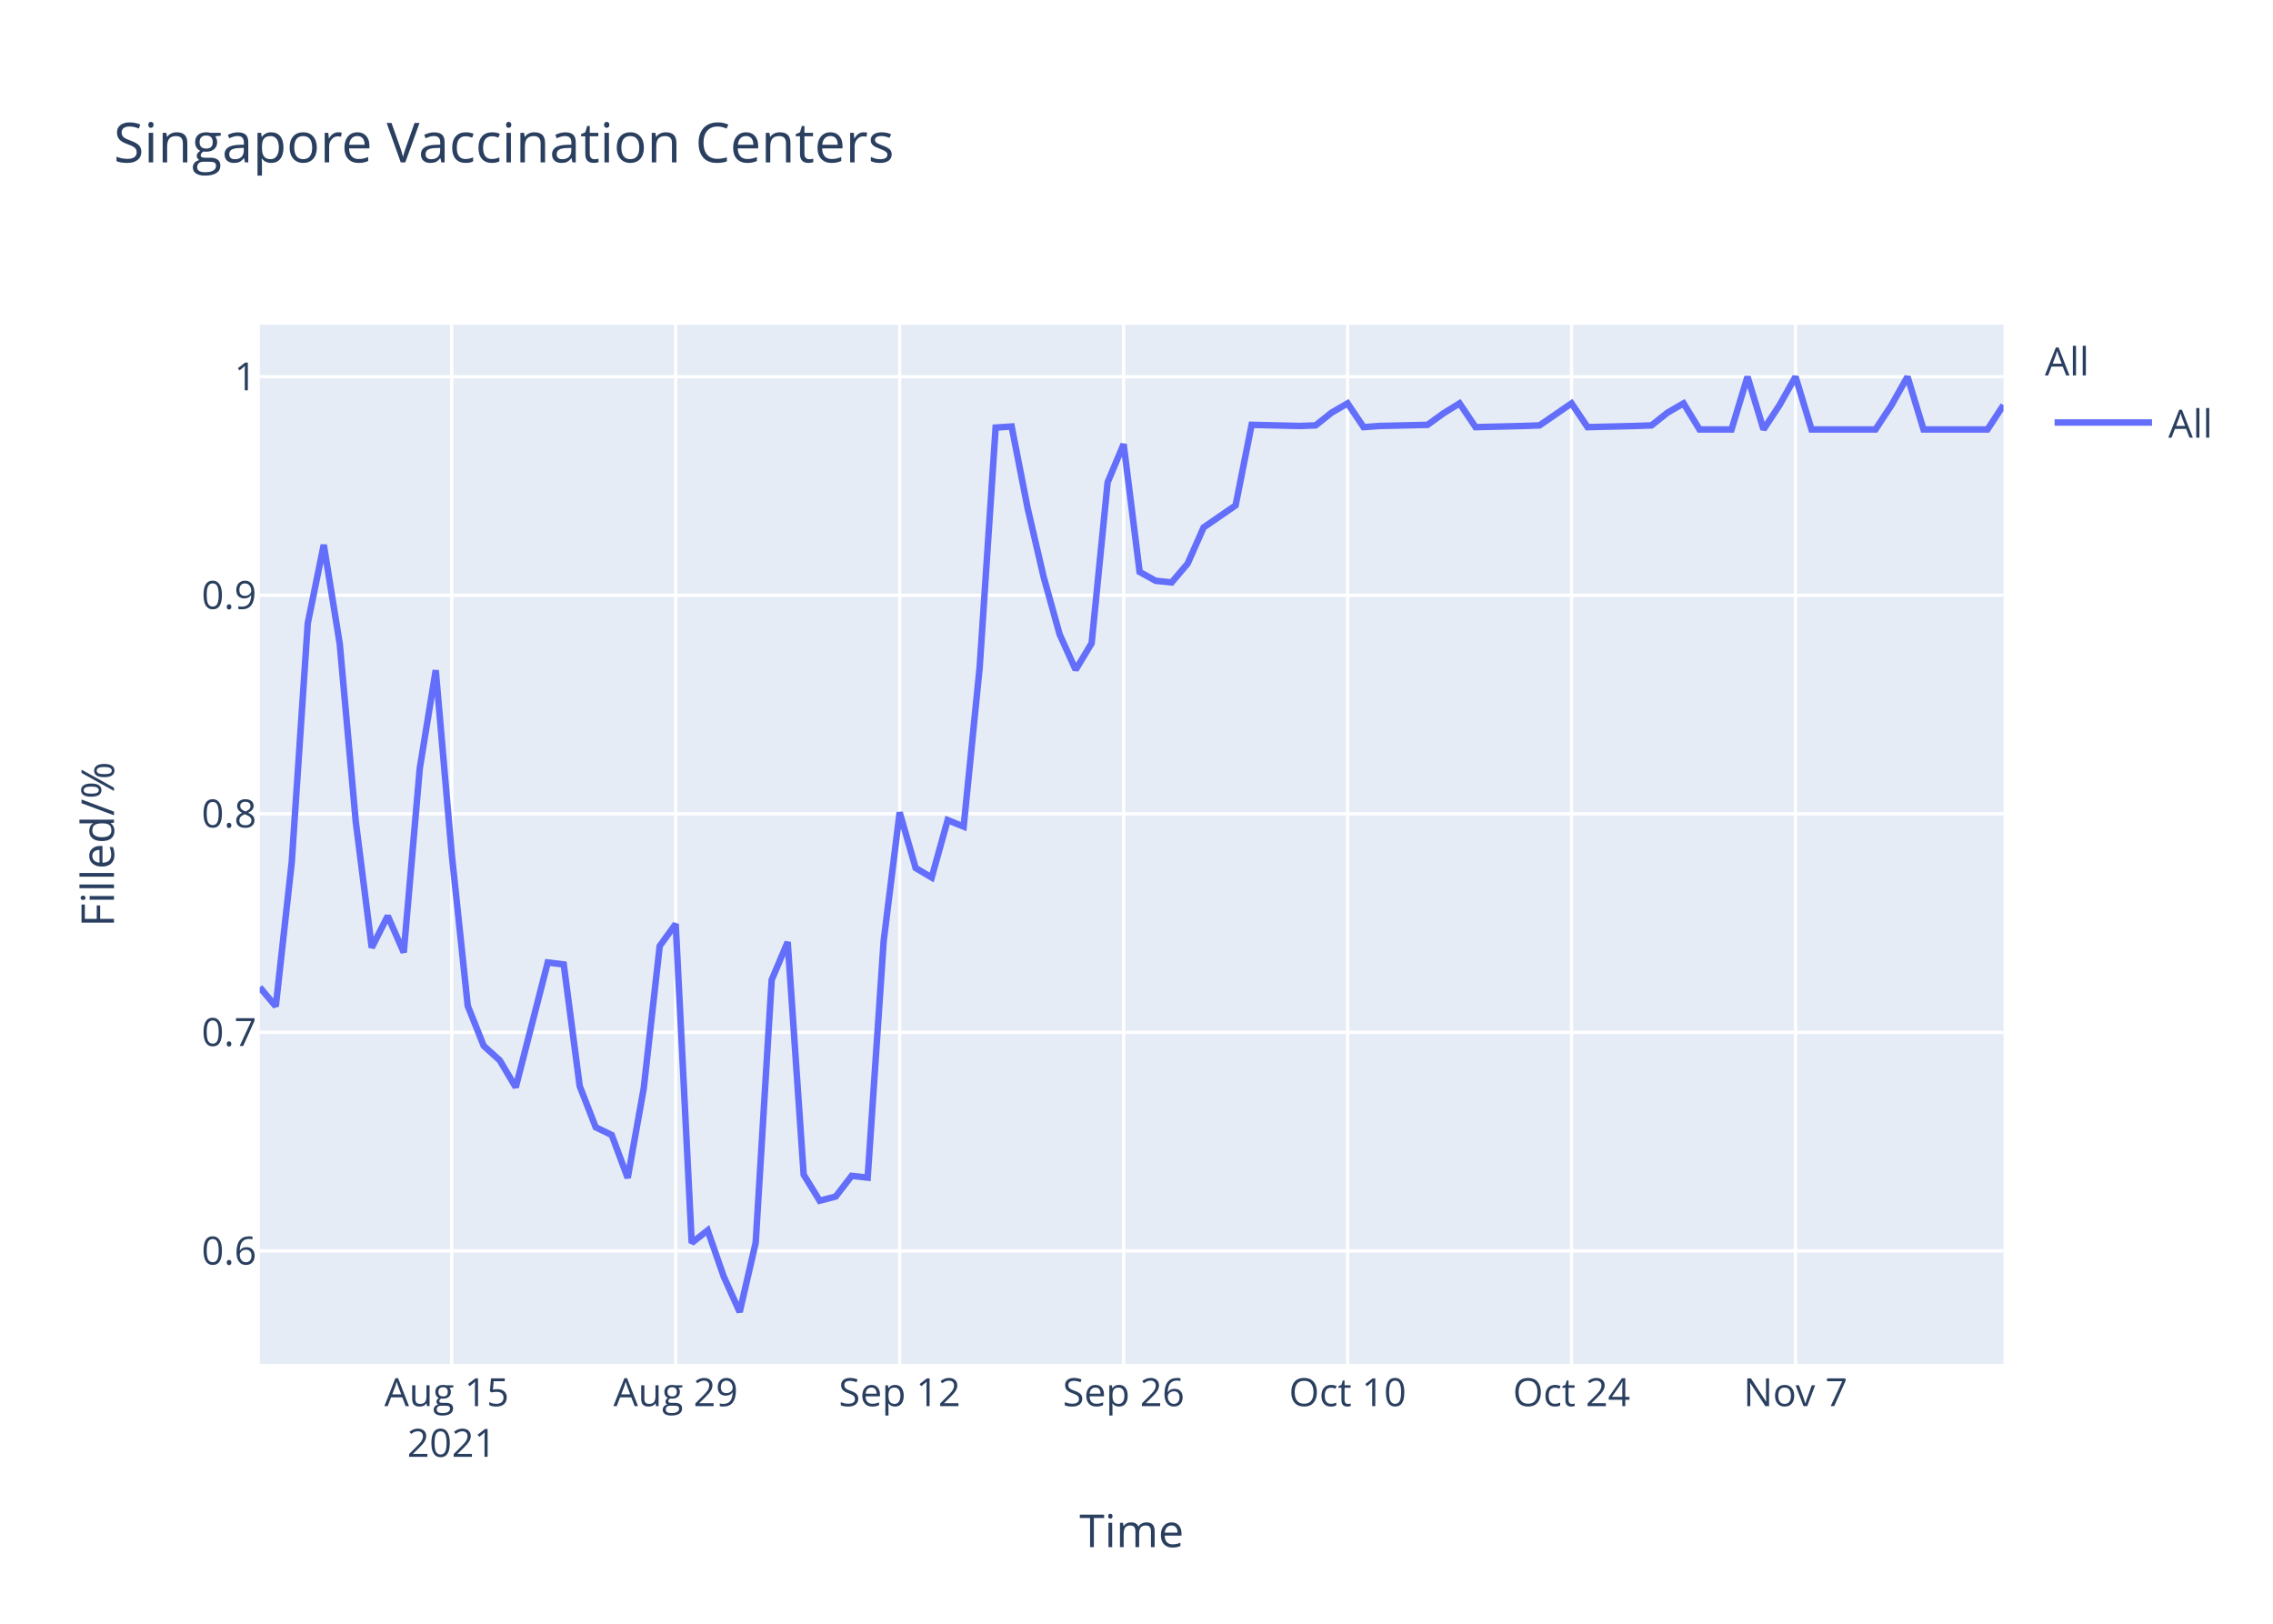
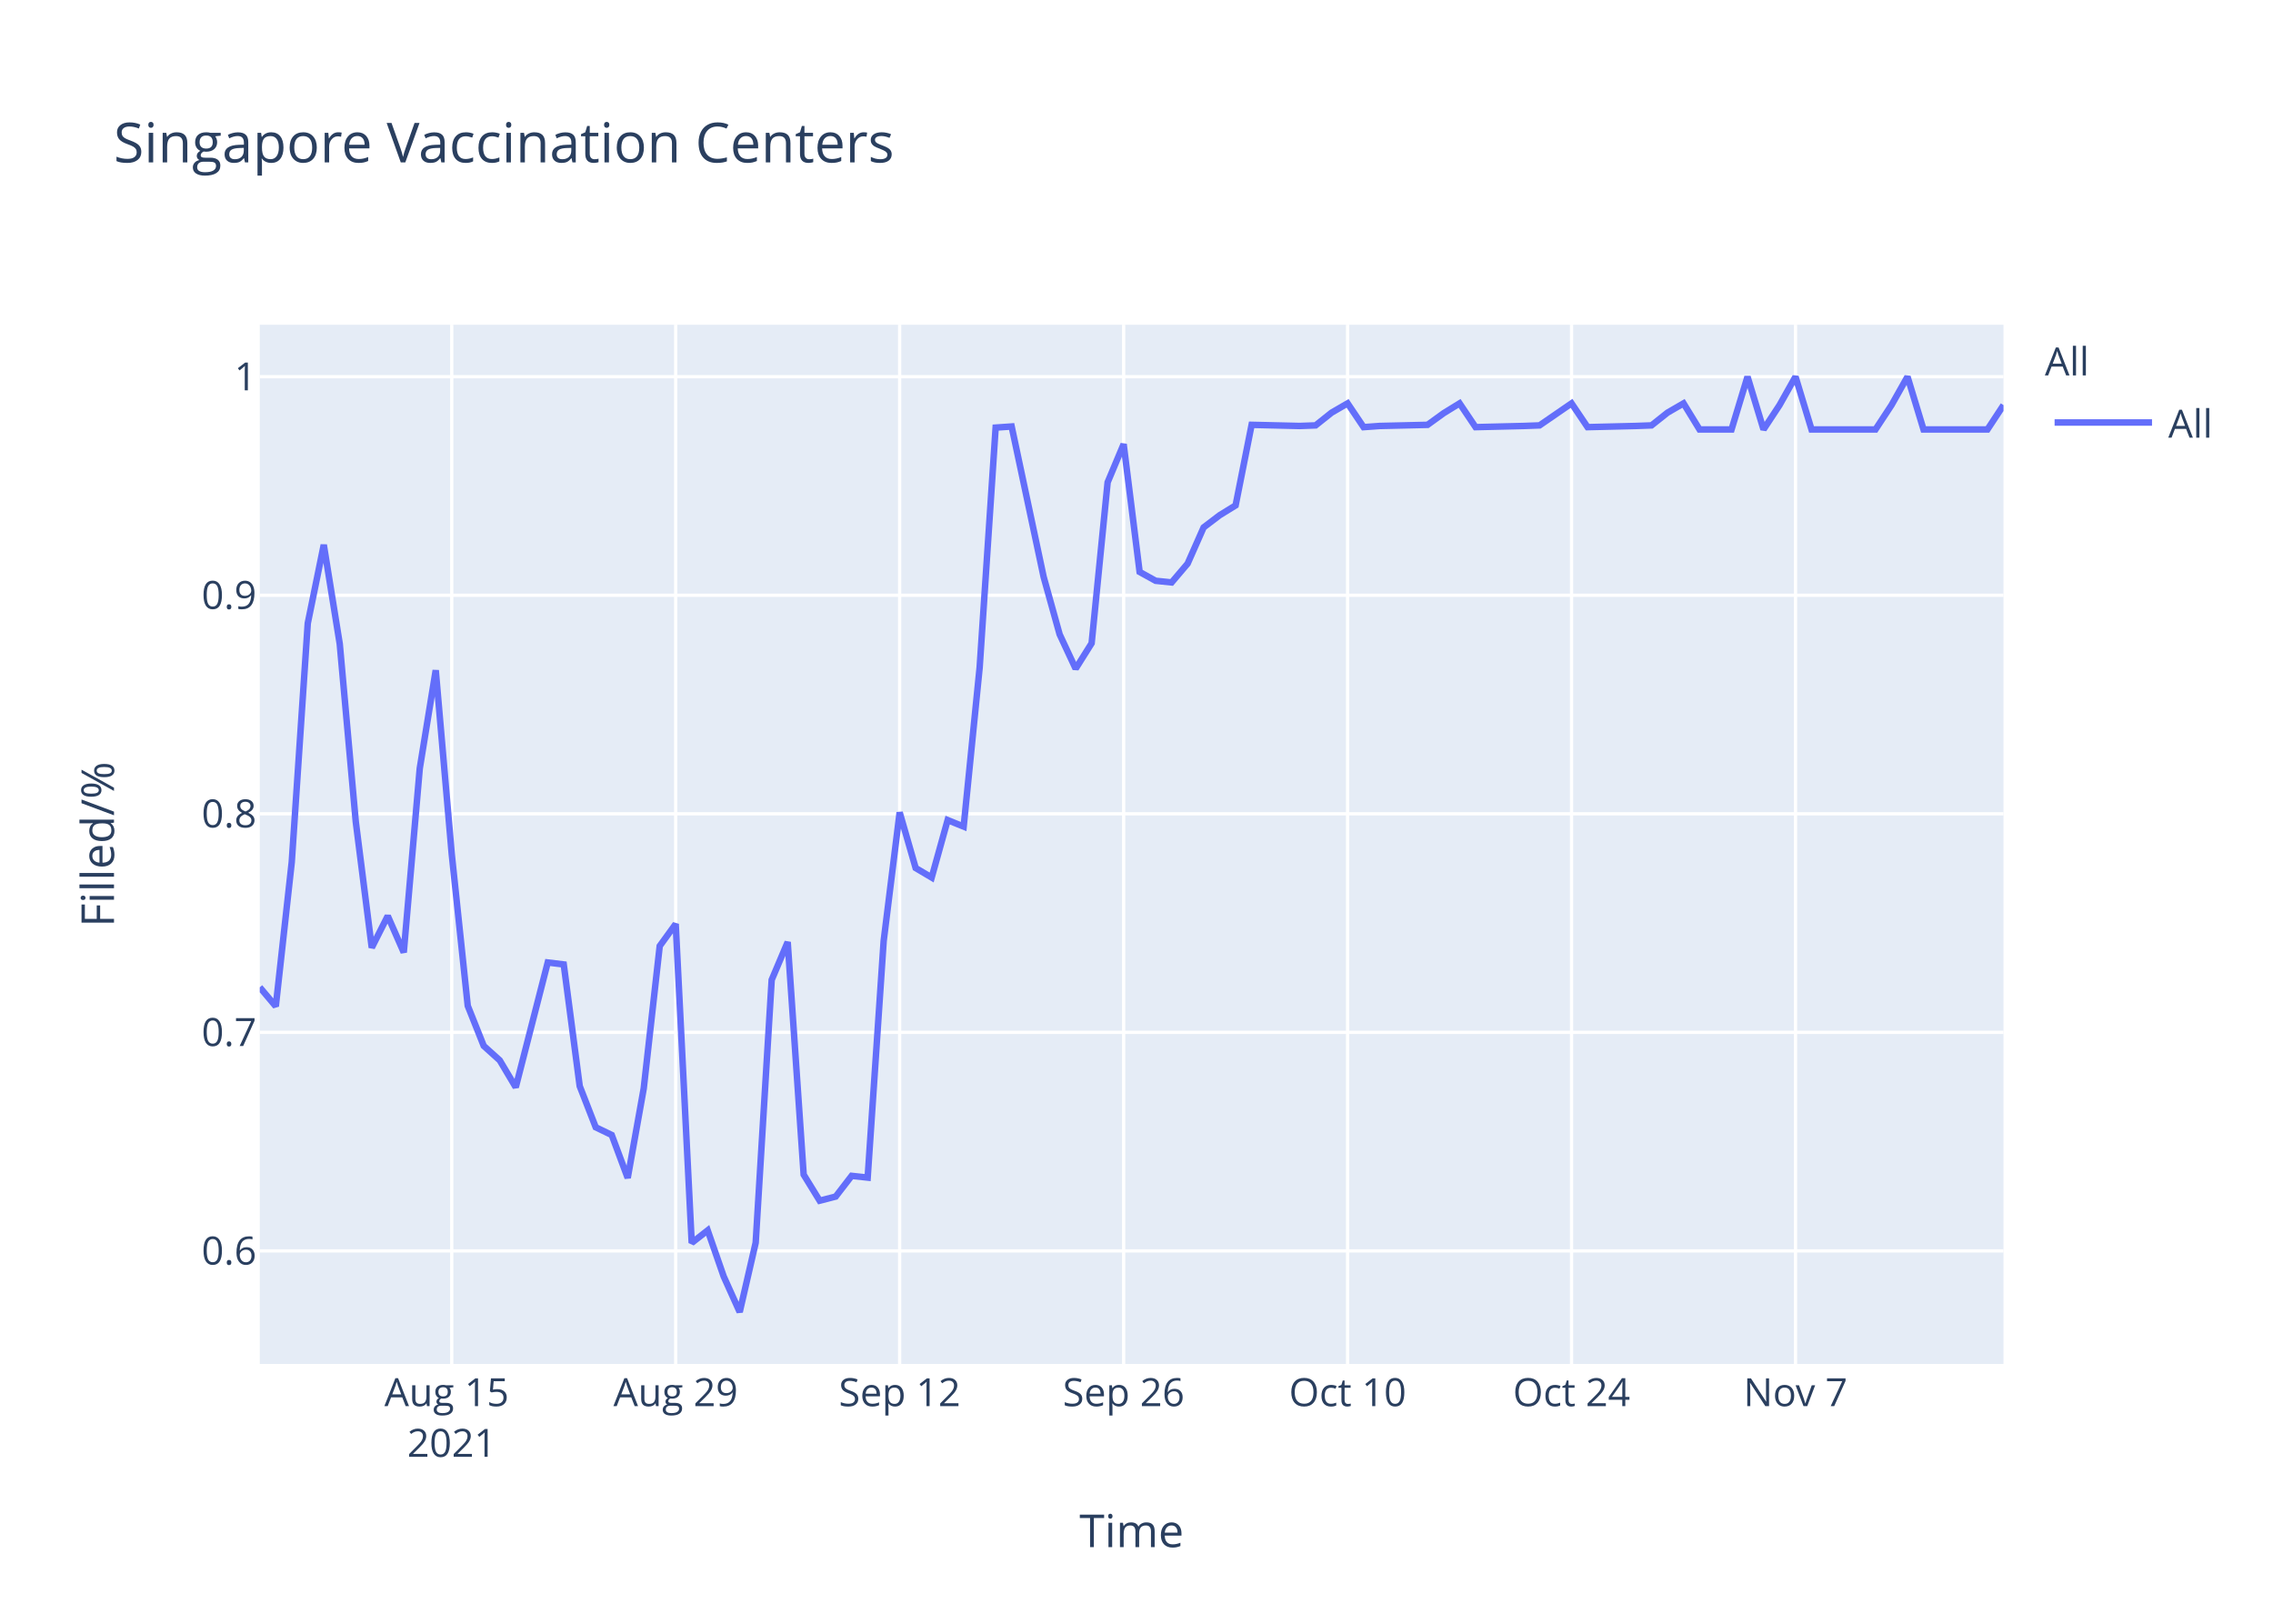
<svg xmlns="http://www.w3.org/2000/svg" class="main-svg" width="700" height="500" style="" viewBox="0 0 700 500">
  <rect x="0" y="0" width="700" height="500" style="fill: rgb(255, 255, 255); fill-opacity: 1;" />
-   <defs id="defs-b9a6ab">
+   <defs id="defs-bcef40">
    <g class="clips">
-       <clipPath id="clipb9a6abxyplot" class="plotclip">
+       <clipPath id="clipbcef40xyplot" class="plotclip">
        <rect width="537" height="320" />
      </clipPath>
-       <clipPath class="axesclip" id="clipb9a6abx">
+       <clipPath class="axesclip" id="clipbcef40x">
        <rect x="80" y="0" width="537" height="500" />
      </clipPath>
-       <clipPath class="axesclip" id="clipb9a6aby">
+       <clipPath class="axesclip" id="clipbcef40y">
        <rect x="0" y="100" width="700" height="320" />
      </clipPath>
-       <clipPath class="axesclip" id="clipb9a6abxy">
+       <clipPath class="axesclip" id="clipbcef40xy">
        <rect x="80" y="100" width="537" height="320" />
      </clipPath>
    </g>
    <g class="gradients" />
  </defs>
  <g class="bglayer">
    <rect class="bg" x="80" y="100" width="537" height="320" style="fill: rgb(229, 236, 246); fill-opacity: 1; stroke-width: 0;" />
  </g>
  <g class="layer-below">
    <g class="imagelayer" />
    <g class="shapelayer" />
  </g>
  <g class="cartesianlayer">
    <g class="subplot xy">
      <g class="layer-subplot">
        <g class="shapelayer" />
        <g class="imagelayer" />
      </g>
      <g class="gridlayer">
        <g class="x">
          <path class="xgrid crisp" transform="translate(139.12,0)" d="M0,100v320" style="stroke: rgb(255, 255, 255); stroke-opacity: 1; stroke-width: 1px;" />
          <path class="xgrid crisp" transform="translate(208.09,0)" d="M0,100v320" style="stroke: rgb(255, 255, 255); stroke-opacity: 1; stroke-width: 1px;" />
          <path class="xgrid crisp" transform="translate(277.06,0)" d="M0,100v320" style="stroke: rgb(255, 255, 255); stroke-opacity: 1; stroke-width: 1px;" />
          <path class="xgrid crisp" transform="translate(346.04,0)" d="M0,100v320" style="stroke: rgb(255, 255, 255); stroke-opacity: 1; stroke-width: 1px;" />
          <path class="xgrid crisp" transform="translate(415.01,0)" d="M0,100v320" style="stroke: rgb(255, 255, 255); stroke-opacity: 1; stroke-width: 1px;" />
          <path class="xgrid crisp" transform="translate(483.98,0)" d="M0,100v320" style="stroke: rgb(255, 255, 255); stroke-opacity: 1; stroke-width: 1px;" />
          <path class="xgrid crisp" transform="translate(552.95,0)" d="M0,100v320" style="stroke: rgb(255, 255, 255); stroke-opacity: 1; stroke-width: 1px;" />
        </g>
        <g class="y">
          <path class="ygrid crisp" transform="translate(0,385.19)" d="M80,0h537" style="stroke: rgb(255, 255, 255); stroke-opacity: 1; stroke-width: 1px;" />
          <path class="ygrid crisp" transform="translate(0,317.89)" d="M80,0h537" style="stroke: rgb(255, 255, 255); stroke-opacity: 1; stroke-width: 1px;" />
          <path class="ygrid crisp" transform="translate(0,250.59)" d="M80,0h537" style="stroke: rgb(255, 255, 255); stroke-opacity: 1; stroke-width: 1px;" />
          <path class="ygrid crisp" transform="translate(0,183.3)" d="M80,0h537" style="stroke: rgb(255, 255, 255); stroke-opacity: 1; stroke-width: 1px;" />
          <path class="ygrid crisp" transform="translate(0,116)" d="M80,0h537" style="stroke: rgb(255, 255, 255); stroke-opacity: 1; stroke-width: 1px;" />
        </g>
      </g>
      <g class="zerolinelayer" />
      <path class="xlines-below" />
      <path class="ylines-below" />
      <g class="overlines-below" />
      <g class="xaxislayer-below" />
      <g class="yaxislayer-below" />
      <g class="overaxes-below" />
-       <g class="plot" transform="translate(80,100)" clip-path="url('#clipb9a6abxyplot')">
+       <g class="plot" transform="translate(80,100)" clip-path="url('#clipbcef40xyplot')">
        <g class="scatterlayer mlayer">
-           <g class="trace scatter trace1e2320" style="stroke-miterlimit: 2; opacity: 1;">
+           <g class="trace scatter trace25c73c" style="stroke-miterlimit: 2; opacity: 1;">
            <g class="fills" />
            <g class="errorbars" />
            <g class="lines">
-               <path class="js-line" d="M0,204.02L4.93,209.88L9.85,165.44L14.78,91.94L19.71,67.77L24.63,98.29L29.56,152.99L34.49,191.81L39.41,182.05L44.34,193.28L49.27,136.63L54.19,106.39L59.12,163.01L64.05,209.72L68.97,222.06L73.9,226.51L78.83,234.8L88.68,196.38L93.61,196.98L98.53,234.45L103.46,247.12L108.39,249.5L113.31,262.72L118.24,235.18L123.17,191.31L128.09,184.52L133.02,282.73L137.94,278.87L142.87,293.06L147.8,304L152.72,282.67L157.65,201.74L162.58,190.08L167.5,261.71L172.43,269.73L177.36,268.46L182.28,262.08L187.21,262.62L192.14,189.71L197.06,150.16L201.99,167.29L206.92,170.21L211.84,152.53L216.77,154.53L221.7,105.5L226.62,31.67L231.55,31.33L236.48,56.53L241.4,77.64L246.33,95.35L251.26,106.25L256.18,98.08L261.11,48.52L266.04,36.77L270.96,76.11L275.89,78.84L280.82,79.35L285.74,73.56L290.67,62.41L300.52,55.63L305.45,30.82L320.23,31.17L325.16,30.99L330.08,27.07L335.01,24.21L339.94,31.53L344.86,31.17L359.64,30.82L364.57,27.25L369.5,24.21L374.42,31.53L389.2,31.17L394.13,30.99L403.98,24.21L408.91,31.53L423.69,31.17L428.61,30.99L433.54,27.07L438.47,24.21L443.39,32.24L448.32,32.24L453.25,32.24L458.17,16L463.1,32.24L468.03,24.75L472.95,16L477.88,32.24L497.59,32.24L502.51,24.75L507.44,16L512.37,32.24L532.07,32.24L537,24.75" style="vector-effect: non-scaling-stroke; fill: none; stroke: rgb(99, 110, 250); stroke-opacity: 1; stroke-width: 2px; opacity: 1;" />
+               <path class="js-line" d="M0,204.02L4.93,209.88L9.85,165.44L14.78,91.94L19.71,67.77L24.63,98.29L29.56,152.99L34.49,191.81L39.41,182.05L44.34,193.28L49.27,136.63L54.19,106.39L59.12,163.01L64.05,209.72L68.97,222.06L73.9,226.51L78.83,234.8L88.68,196.38L93.61,196.98L98.53,234.45L103.46,247.12L108.39,249.5L113.31,262.72L118.24,235.18L123.17,191.31L128.09,184.52L133.02,282.73L137.94,278.87L142.87,293.06L147.8,304L152.72,282.67L157.65,201.74L162.58,190.08L167.5,261.71L172.43,269.73L177.36,268.46L182.28,262.08L187.21,262.62L192.14,189.71L197.06,150.16L201.99,167.29L206.92,170.21L211.84,152.53L216.77,154.53L221.7,105.5L226.62,31.67L231.55,31.33L241.4,77.64L246.33,95.35L251.26,105.91L256.18,98.08L261.11,48.52L266.04,36.77L270.96,76.11L275.89,78.84L280.82,79.35L285.74,73.56L290.67,62.41L295.6,58.66L300.52,55.63L305.45,30.82L320.23,31.17L325.16,30.99L330.08,27.07L335.01,24.21L339.94,31.53L344.86,31.17L359.64,30.82L364.57,27.25L369.5,24.21L374.42,31.53L389.2,31.17L394.13,30.99L403.98,24.21L408.91,31.53L423.69,31.17L428.61,30.99L433.54,27.07L438.47,24.21L443.39,32.24L448.32,32.24L453.25,32.24L458.17,16L463.1,32.24L468.03,24.75L472.95,16L477.88,32.24L497.59,32.24L502.51,24.75L507.44,16L512.37,32.24L532.07,32.24L537,24.75" style="vector-effect: non-scaling-stroke; fill: none; stroke: rgb(99, 110, 250); stroke-opacity: 1; stroke-width: 2px; opacity: 1;" />
            </g>
            <g class="points" />
            <g class="text" />
          </g>
        </g>
      </g>
      <g class="overplot" />
      <path class="xlines-above crisp" d="M0,0" style="fill: none;" />
      <path class="ylines-above crisp" d="M0,0" style="fill: none;" />
      <g class="overlines-above" />
      <g class="xaxislayer-above">
        <g class="xtick">
          <text text-anchor="middle" x="0" y="433" transform="translate(139.12,0)" style="font-family: 'Open Sans', verdana, arial, sans-serif; font-size: 12px; fill: rgb(42, 63, 95); fill-opacity: 1; white-space: pre;">
            <tspan class="line" dy="0em" x="0" y="433">Aug 15</tspan>
            <tspan class="line" dy="1.3em" x="0" y="433">2021</tspan>
          </text>
        </g>
        <g class="xtick">
          <text text-anchor="middle" x="0" y="433" transform="translate(208.09,0)" style="font-family: 'Open Sans', verdana, arial, sans-serif; font-size: 12px; fill: rgb(42, 63, 95); fill-opacity: 1; white-space: pre;">Aug 29</text>
        </g>
        <g class="xtick">
          <text text-anchor="middle" x="0" y="433" transform="translate(277.06,0)" style="font-family: 'Open Sans', verdana, arial, sans-serif; font-size: 12px; fill: rgb(42, 63, 95); fill-opacity: 1; white-space: pre;">Sep 12</text>
        </g>
        <g class="xtick">
          <text text-anchor="middle" x="0" y="433" transform="translate(346.04,0)" style="font-family: 'Open Sans', verdana, arial, sans-serif; font-size: 12px; fill: rgb(42, 63, 95); fill-opacity: 1; white-space: pre;">Sep 26</text>
        </g>
        <g class="xtick">
          <text text-anchor="middle" x="0" y="433" transform="translate(415.01,0)" style="font-family: 'Open Sans', verdana, arial, sans-serif; font-size: 12px; fill: rgb(42, 63, 95); fill-opacity: 1; white-space: pre;">Oct 10</text>
        </g>
        <g class="xtick">
          <text text-anchor="middle" x="0" y="433" transform="translate(483.98,0)" style="font-family: 'Open Sans', verdana, arial, sans-serif; font-size: 12px; fill: rgb(42, 63, 95); fill-opacity: 1; white-space: pre;">Oct 24</text>
        </g>
        <g class="xtick">
          <text text-anchor="middle" x="0" y="433" transform="translate(552.95,0)" style="font-family: 'Open Sans', verdana, arial, sans-serif; font-size: 12px; fill: rgb(42, 63, 95); fill-opacity: 1; white-space: pre;">Nov 7</text>
        </g>
      </g>
      <g class="yaxislayer-above">
        <g class="ytick">
          <text text-anchor="end" x="79" y="4.2" transform="translate(0,385.19)" style="font-family: 'Open Sans', verdana, arial, sans-serif; font-size: 12px; fill: rgb(42, 63, 95); fill-opacity: 1; white-space: pre;">0.6</text>
        </g>
        <g class="ytick">
          <text text-anchor="end" x="79" y="4.2" transform="translate(0,317.89)" style="font-family: 'Open Sans', verdana, arial, sans-serif; font-size: 12px; fill: rgb(42, 63, 95); fill-opacity: 1; white-space: pre;">0.7</text>
        </g>
        <g class="ytick">
          <text text-anchor="end" x="79" y="4.2" transform="translate(0,250.59)" style="font-family: 'Open Sans', verdana, arial, sans-serif; font-size: 12px; fill: rgb(42, 63, 95); fill-opacity: 1; white-space: pre;">0.8</text>
        </g>
        <g class="ytick">
          <text text-anchor="end" x="79" y="4.2" transform="translate(0,183.3)" style="font-family: 'Open Sans', verdana, arial, sans-serif; font-size: 12px; fill: rgb(42, 63, 95); fill-opacity: 1; white-space: pre;">0.9</text>
        </g>
        <g class="ytick">
          <text text-anchor="end" x="79" y="4.2" transform="translate(0,116)" style="font-family: 'Open Sans', verdana, arial, sans-serif; font-size: 12px; fill: rgb(42, 63, 95); fill-opacity: 1; white-space: pre;">1</text>
        </g>
      </g>
      <g class="overaxes-above" />
    </g>
  </g>
  <g class="polarlayer" />
  <g class="ternarylayer" />
  <g class="geolayer" />
  <g class="funnelarealayer" />
  <g class="pielayer" />
  <g class="treemaplayer" />
  <g class="sunburstlayer" />
  <g class="glimages" />
-   <defs id="topdefs-b9a6ab">
+   <defs id="topdefs-bcef40">
    <g class="clips" />
-     <clipPath id="legendb9a6ab">
+     <clipPath id="legendbcef40">
      <rect width="60" height="45" x="0" y="0" />
    </clipPath>
  </defs>
  <g class="layer-above">
    <g class="imagelayer" />
    <g class="shapelayer" />
  </g>
  <g class="infolayer">
    <g class="legend" pointer-events="all" transform="translate(627.74,100)">
      <rect class="bg" shape-rendering="crispEdges" width="60" height="45" x="0" y="0" style="stroke: rgb(68, 68, 68); stroke-opacity: 1; fill: rgb(255, 255, 255); fill-opacity: 1; stroke-width: 0px;" />
-       <g class="scrollbox" transform="" clip-path="url('#legendb9a6ab')">
+       <g class="scrollbox" transform="" clip-path="url('#legendbcef40')">
        <text class="legendtitletext" text-anchor="start" x="2" y="15.6" style="font-family: 'Open Sans', verdana, arial, sans-serif; font-size: 12px; fill: rgb(42, 63, 95); fill-opacity: 1; white-space: pre;">All</text>
        <g class="groups" transform="">
          <g class="traces" transform="translate(0,30.1)" style="opacity: 1;">
            <text class="legendtext" text-anchor="start" x="40" y="4.68" style="font-family: 'Open Sans', verdana, arial, sans-serif; font-size: 12px; fill: rgb(42, 63, 95); fill-opacity: 1; white-space: pre;">All</text>
            <g class="layers" style="opacity: 1;">
              <g class="legendfill" />
              <g class="legendlines">
                <path class="js-line" d="M5,0h30" style="fill: none; stroke: rgb(99, 110, 250); stroke-opacity: 1; stroke-width: 2px;" />
              </g>
              <g class="legendsymbols">
                <g class="legendpoints" />
              </g>
            </g>
            <rect class="legendtoggle" x="0" y="-9.5" width="54.891" height="19" style="fill: rgb(0, 0, 0); fill-opacity: 0;" />
          </g>
        </g>
      </g>
      <rect class="scrollbar" rx="20" ry="3" width="0" height="0" x="0" y="0" style="fill: rgb(128, 139, 164); fill-opacity: 1;" />
    </g>
    <g class="g-gtitle">
      <text class="gtitle" x="35" y="50" text-anchor="start" dy="0em" style="font-family: 'Open Sans', verdana, arial, sans-serif; font-size: 17px; fill: rgb(42, 63, 95); opacity: 1; font-weight: normal; white-space: pre;">Singapore Vaccination Centers</text>
    </g>
    <g class="g-xtitle">
      <text class="xtitle" x="348.5" y="476.409" text-anchor="middle" style="font-family: 'Open Sans', verdana, arial, sans-serif; font-size: 14px; fill: rgb(42, 63, 95); opacity: 1; font-weight: normal; white-space: pre;">Time</text>
    </g>
    <g class="g-ytitle">
      <text class="ytitle" transform="rotate(-90,35.10625,260)" x="35.106" y="260" text-anchor="middle" style="font-family: 'Open Sans', verdana, arial, sans-serif; font-size: 14px; fill: rgb(42, 63, 95); opacity: 1; font-weight: normal; white-space: pre;">Filled/%</text>
    </g>
  </g>
</svg>
